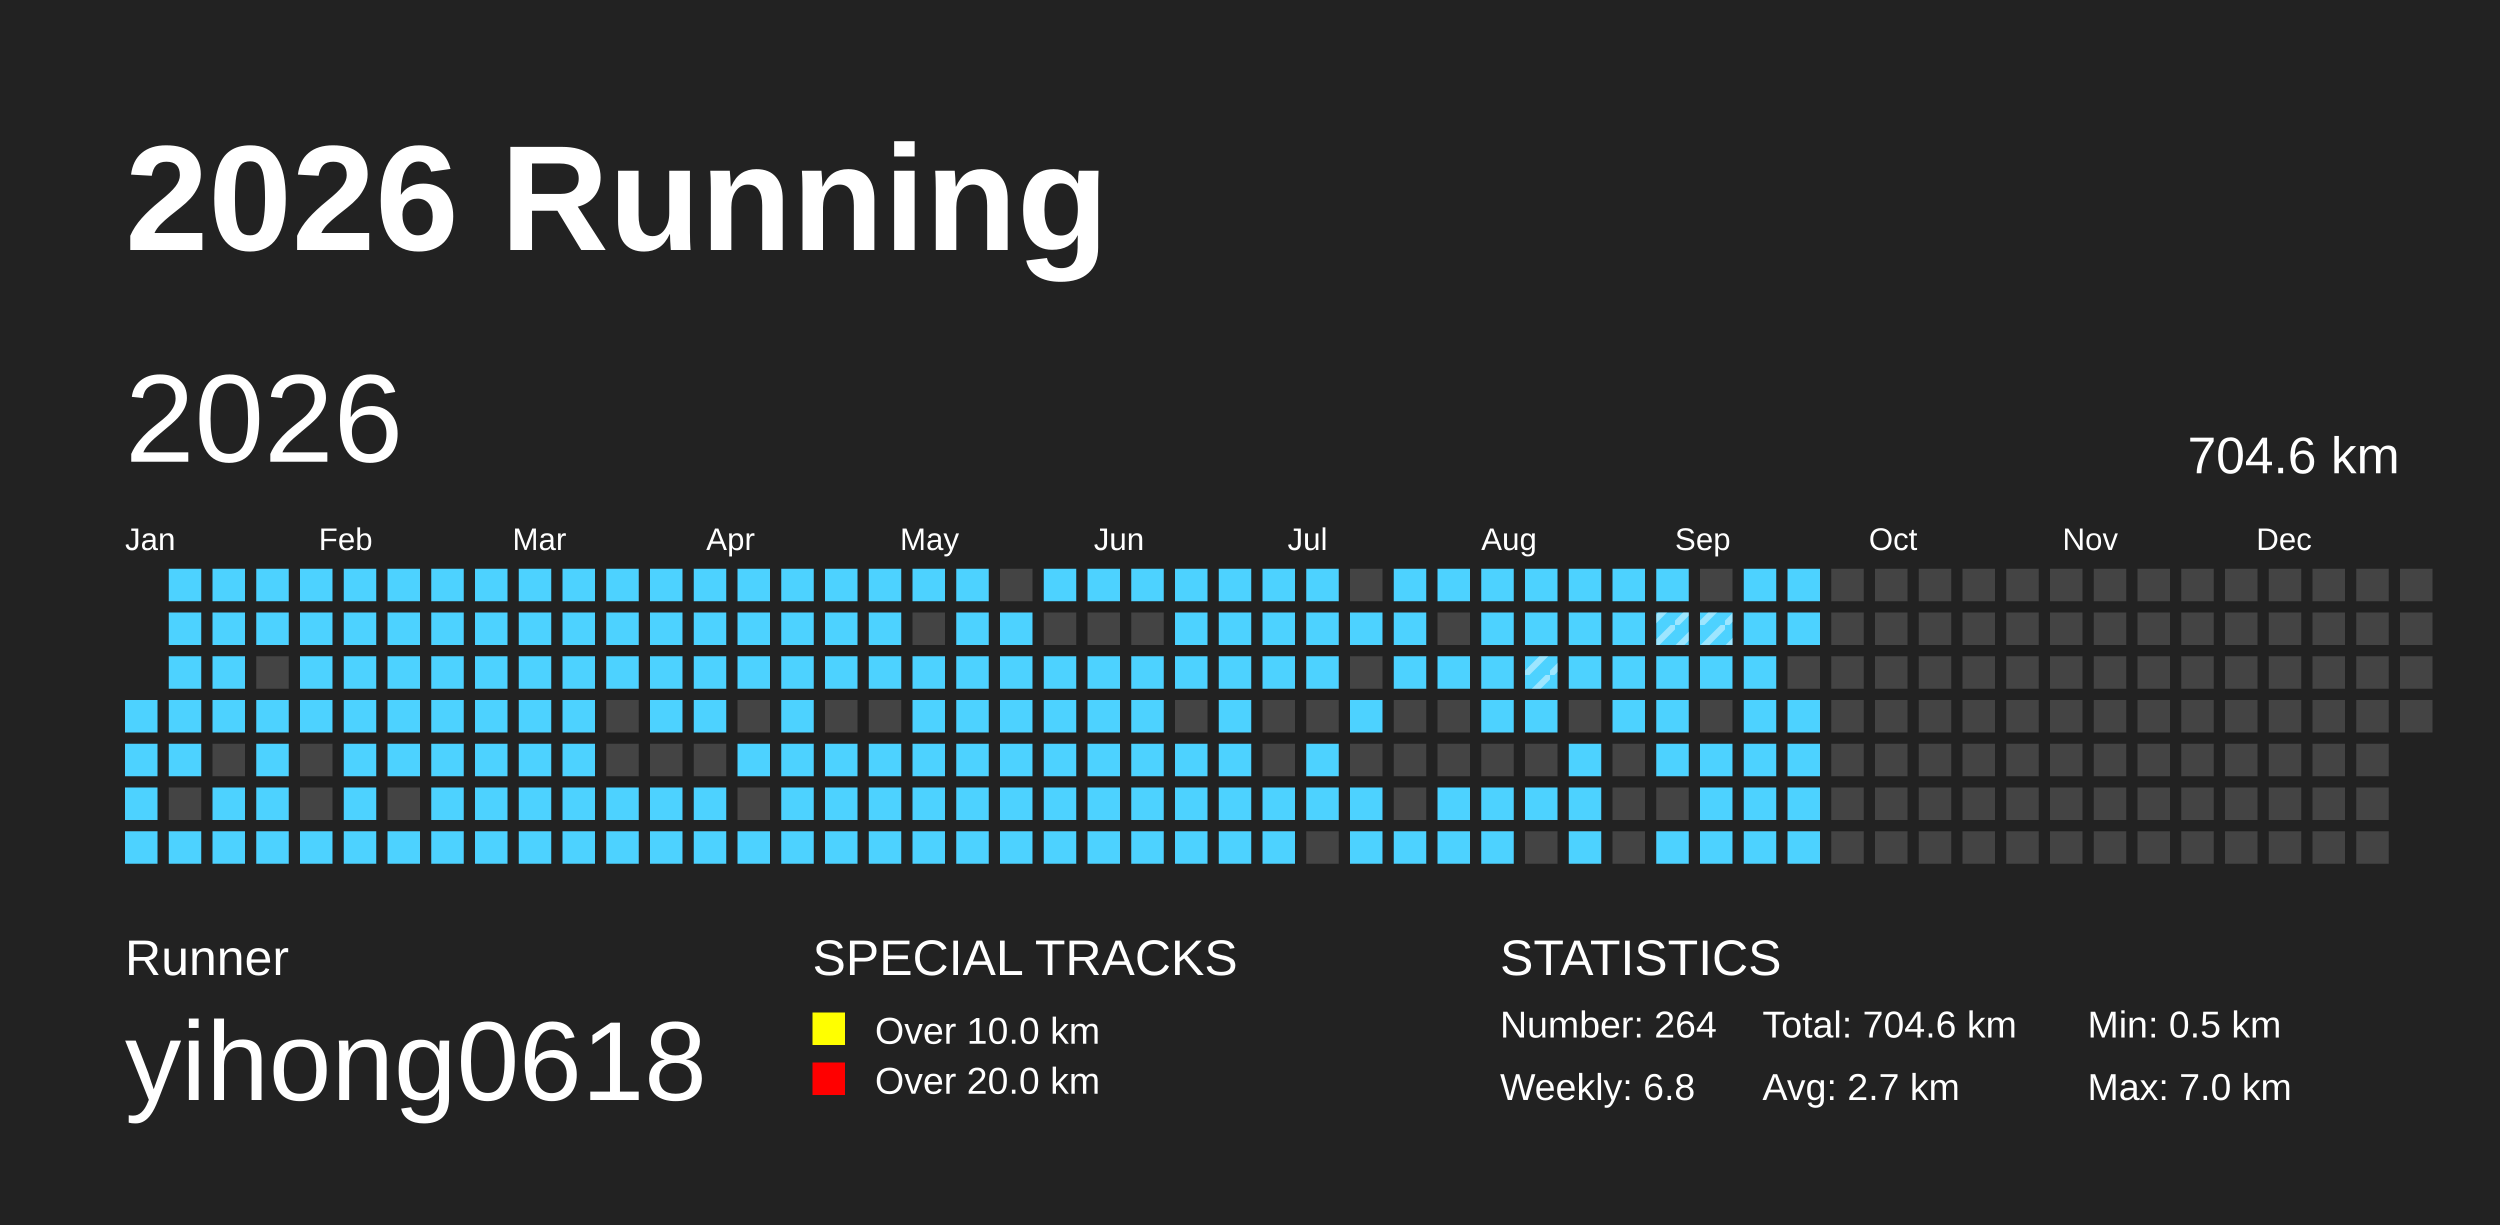
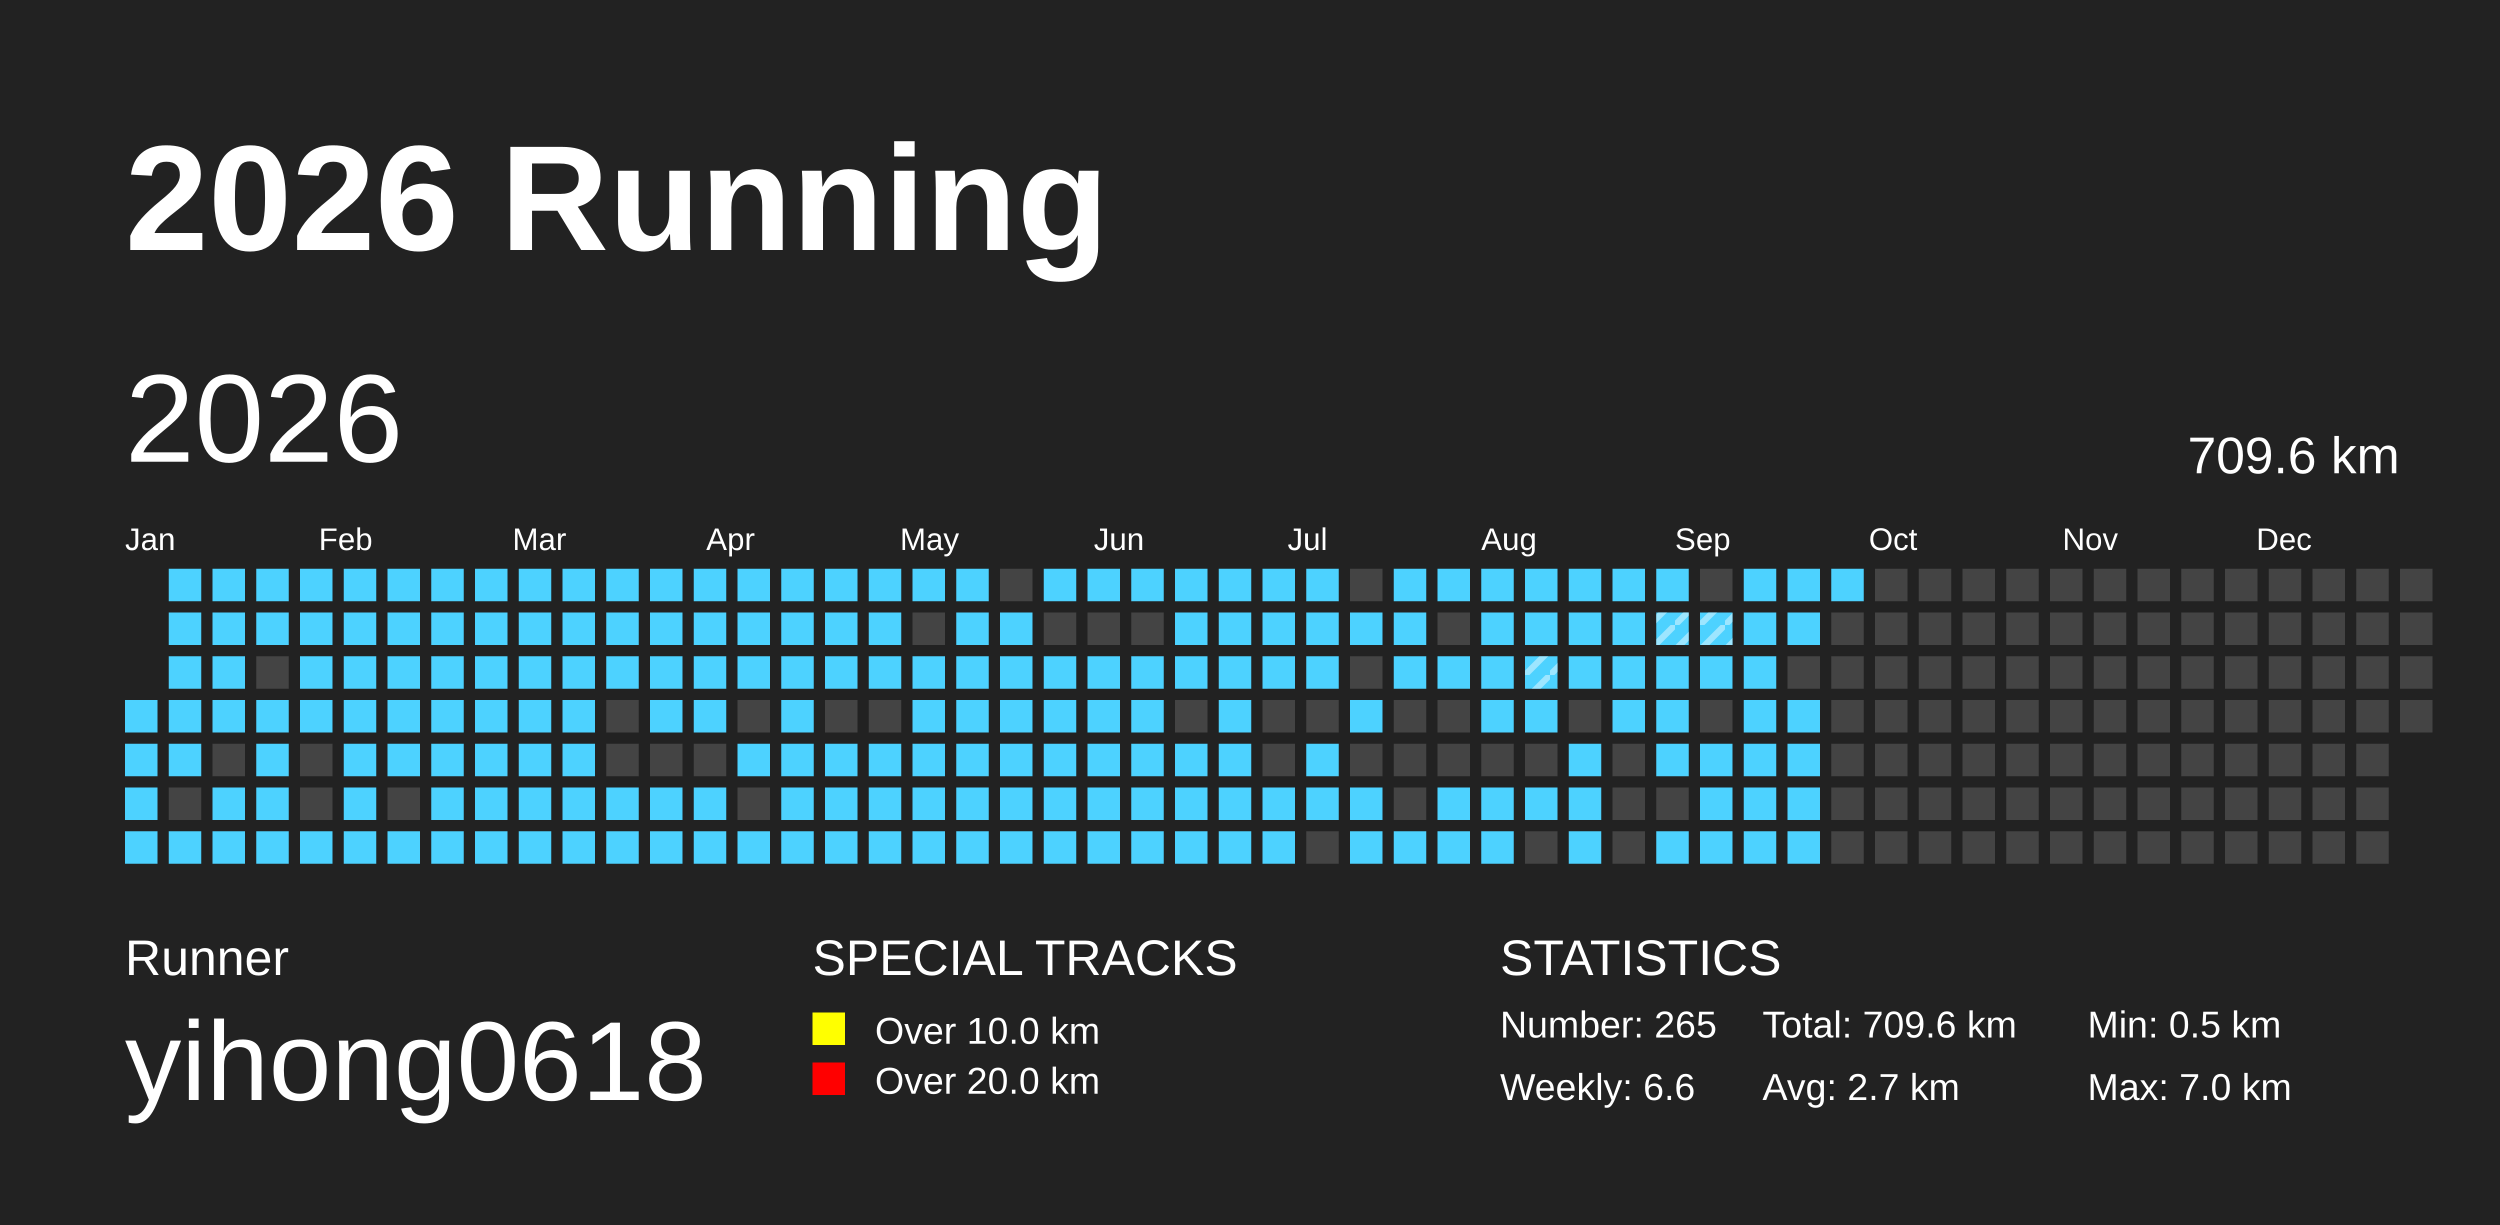
<svg xmlns="http://www.w3.org/2000/svg" baseProfile="full" height="98mm" version="1.1" viewBox="0,0,200,98" width="200mm">
  <defs>
    <pattern height="2" id="indoor-stripe" patternUnits="userSpaceOnUse" width="2">
      <line stroke="white" stroke-opacity="0.45" stroke-width="0.5" x1="0" x2="2" y1="2" y2="0" />
    </pattern>
  </defs>
  <rect fill="#222222" height="98" width="200" x="0" y="0" />
  <text fill="#FFFFFF" style="font-size:12px; font-family:Arial; font-weight:bold;" x="10" y="20">2026 Running</text>
  <text fill="#FFFFFF" style="font-size:4px; font-family:Arial" x="10" y="78">Runner</text>
  <text fill="#FFFFFF" style="font-size:9px; font-family:Arial" x="10" y="88">yihong0618</text>
  <text fill="#FFFFFF" style="font-size:4px; font-family:Arial" x="65" y="78">SPECIAL TRACKS</text>
  <rect fill="yellow" height="2.6" width="2.6" x="65" y="81" />
  <text fill="#FFFFFF" style="font-size:3px; font-family:Arial" x="70" y="83.5">Over 10.0 km</text>
  <rect fill="red" height="2.6" width="2.6" x="65" y="85" />
  <text fill="#FFFFFF" style="font-size:3px; font-family:Arial" x="70" y="87.5">Over 20.0 km</text>
  <text fill="#FFFFFF" style="font-size:4px; font-family:Arial" x="120" y="78">STATISTICS</text>
-   <text fill="#FFFFFF" style="font-size:3px; font-family:Arial" x="120" y="83">Number: 264</text>
-   <text fill="#FFFFFF" style="font-size:3px; font-family:Arial" x="120" y="88">Weekly: 6.8</text>
-   <text fill="#FFFFFF" style="font-size:3px; font-family:Arial" x="141" y="83">Total: 704.6 km</text>
+   <text fill="#FFFFFF" style="font-size:3px; font-family:Arial" x="120" y="83">Number: 265</text>
+   <text fill="#FFFFFF" style="font-size:3px; font-family:Arial" x="120" y="88">Weekly: 6.6</text>
+   <text fill="#FFFFFF" style="font-size:3px; font-family:Arial" x="141" y="83">Total: 709.6 km</text>
  <text fill="#FFFFFF" style="font-size:3px; font-family:Arial" x="141" y="88">Avg: 2.7 km</text>
  <text fill="#FFFFFF" style="font-size:3px; font-family:Arial" x="167" y="83">Min: 0.5 km</text>
  <text fill="#FFFFFF" style="font-size:3px; font-family:Arial" x="167" y="88">Max: 7.0 km</text>
  <text dominant-baseline="hanging" fill="#FFFFFF" style="font-size:10.0px; font-family:Arial;" x="10" y="30">2026</text>
-   <text dominant-baseline="hanging" fill="#FFFFFF" style="font-size:4.125px; font-family:Arial;" x="175" y="35">704.6 km</text>
+   <text dominant-baseline="hanging" fill="#FFFFFF" style="font-size:4.125px; font-family:Arial;" x="175" y="35">709.6 km</text>
  <text fill="#FFFFFF" style="font-size:2.5px; font-family:Arial" x="10.0" y="44">Jan</text>
  <text fill="#FFFFFF" style="font-size:2.5px; font-family:Arial" x="25.5" y="44">Feb</text>
  <text fill="#FFFFFF" style="font-size:2.5px; font-family:Arial" x="41.0" y="44">Mar</text>
  <text fill="#FFFFFF" style="font-size:2.5px; font-family:Arial" x="56.5" y="44">Apr</text>
  <text fill="#FFFFFF" style="font-size:2.5px; font-family:Arial" x="72.0" y="44">May</text>
  <text fill="#FFFFFF" style="font-size:2.5px; font-family:Arial" x="87.5" y="44">Jun</text>
  <text fill="#FFFFFF" style="font-size:2.5px; font-family:Arial" x="103.0" y="44">Jul</text>
  <text fill="#FFFFFF" style="font-size:2.5px; font-family:Arial" x="118.5" y="44">Aug</text>
  <text fill="#FFFFFF" style="font-size:2.5px; font-family:Arial" x="134.0" y="44">Sep</text>
  <text fill="#FFFFFF" style="font-size:2.5px; font-family:Arial" x="149.5" y="44">Oct</text>
  <text fill="#FFFFFF" style="font-size:2.5px; font-family:Arial" x="165.0" y="44">Nov</text>
  <text fill="#FFFFFF" style="font-size:2.5px; font-family:Arial" x="180.5" y="44">Dec</text>
  <rect fill="#4DD2FF" height="2.6" width="2.6" x="10.0" y="56.0" />
  <rect fill="#4DD2FF" height="2.6" width="2.6" x="10.0" y="59.5" />
  <rect fill="#4DD2FF" height="2.6" width="2.6" x="10.0" y="63.0" />
  <rect fill="#4DD2FF" height="2.6" width="2.6" x="10.0" y="66.5" />
  <rect fill="#4DD2FF" height="2.6" width="2.6" x="13.5" y="45.5" />
  <rect fill="#4DD2FF" height="2.6" width="2.6" x="13.5" y="49.0" />
  <rect fill="#4DD2FF" height="2.6" width="2.6" x="13.5" y="52.5" />
  <rect fill="#4DD2FF" height="2.6" width="2.6" x="13.5" y="56.0" />
  <rect fill="#4DD2FF" height="2.6" width="2.6" x="13.5" y="59.5" />
  <rect fill="#444444" height="2.6" width="2.6" x="13.5" y="63.0" />
  <rect fill="#4DD2FF" height="2.6" width="2.6" x="13.5" y="66.5" />
  <rect fill="#4DD2FF" height="2.6" width="2.6" x="17.0" y="45.5" />
  <rect fill="#4DD2FF" height="2.6" width="2.6" x="17.0" y="49.0" />
  <rect fill="#4DD2FF" height="2.6" width="2.6" x="17.0" y="52.5" />
  <rect fill="#4DD2FF" height="2.6" width="2.6" x="17.0" y="56.0" />
  <rect fill="#444444" height="2.6" width="2.6" x="17.0" y="59.5" />
  <rect fill="#4DD2FF" height="2.6" width="2.6" x="17.0" y="63.0" />
  <rect fill="#4DD2FF" height="2.6" width="2.6" x="17.0" y="66.5" />
  <rect fill="#4DD2FF" height="2.6" width="2.6" x="20.5" y="45.5" />
  <rect fill="#4DD2FF" height="2.6" width="2.6" x="20.5" y="49.0" />
  <rect fill="#444444" height="2.6" width="2.6" x="20.5" y="52.5" />
  <rect fill="#4DD2FF" height="2.6" width="2.6" x="20.5" y="56.0" />
  <rect fill="#4DD2FF" height="2.6" width="2.6" x="20.5" y="59.5" />
  <rect fill="#4DD2FF" height="2.6" width="2.6" x="20.5" y="63.0" />
  <rect fill="#4DD2FF" height="2.6" width="2.6" x="20.5" y="66.5" />
  <rect fill="#4DD2FF" height="2.6" width="2.6" x="24.0" y="45.5" />
  <rect fill="#4DD2FF" height="2.6" width="2.6" x="24.0" y="49.0" />
  <rect fill="#4DD2FF" height="2.6" width="2.6" x="24.0" y="52.5" />
  <rect fill="#4DD2FF" height="2.6" width="2.6" x="24.0" y="56.0" />
  <rect fill="#444444" height="2.6" width="2.6" x="24.0" y="59.5" />
  <rect fill="#444444" height="2.6" width="2.6" x="24.0" y="63.0" />
  <rect fill="#4DD2FF" height="2.6" width="2.6" x="24.0" y="66.5" />
  <rect fill="#4DD2FF" height="2.6" width="2.6" x="27.5" y="45.5" />
  <rect fill="#4DD2FF" height="2.6" width="2.6" x="27.5" y="49.0" />
  <rect fill="#4DD2FF" height="2.6" width="2.6" x="27.5" y="52.5" />
  <rect fill="#4DD2FF" height="2.6" width="2.6" x="27.5" y="56.0" />
  <rect fill="#4DD2FF" height="2.6" width="2.6" x="27.5" y="59.5" />
  <rect fill="#4DD2FF" height="2.6" width="2.6" x="27.5" y="63.0" />
  <rect fill="#4DD2FF" height="2.6" width="2.6" x="27.5" y="66.5" />
  <rect fill="#4DD2FF" height="2.6" width="2.6" x="31.0" y="45.5" />
  <rect fill="#4DD2FF" height="2.6" width="2.6" x="31.0" y="49.0" />
  <rect fill="#4DD2FF" height="2.6" width="2.6" x="31.0" y="52.5" />
  <rect fill="#4DD2FF" height="2.6" width="2.6" x="31.0" y="56.0" />
  <rect fill="#4DD2FF" height="2.6" width="2.6" x="31.0" y="59.5" />
  <rect fill="#444444" height="2.6" width="2.6" x="31.0" y="63.0" />
  <rect fill="#4DD2FF" height="2.6" width="2.6" x="31.0" y="66.5" />
  <rect fill="#4DD2FF" height="2.6" width="2.6" x="34.5" y="45.5" />
  <rect fill="#4DD2FF" height="2.6" width="2.6" x="34.5" y="49.0" />
  <rect fill="#4DD2FF" height="2.6" width="2.6" x="34.5" y="52.5" />
  <rect fill="#4DD2FF" height="2.6" width="2.6" x="34.5" y="56.0" />
  <rect fill="#4DD2FF" height="2.6" width="2.6" x="34.5" y="59.5" />
  <rect fill="#4DD2FF" height="2.6" width="2.6" x="34.5" y="63.0" />
  <rect fill="#4DD2FF" height="2.6" width="2.6" x="34.5" y="66.5" />
  <rect fill="#4DD2FF" height="2.6" width="2.6" x="38.0" y="45.5" />
  <rect fill="#4DD2FF" height="2.6" width="2.6" x="38.0" y="49.0" />
  <rect fill="#4DD2FF" height="2.6" width="2.6" x="38.0" y="52.5" />
  <rect fill="#4DD2FF" height="2.6" width="2.6" x="38.0" y="56.0" />
  <rect fill="#4DD2FF" height="2.6" width="2.6" x="38.0" y="59.5" />
  <rect fill="#4DD2FF" height="2.6" width="2.6" x="38.0" y="63.0" />
  <rect fill="#4DD2FF" height="2.6" width="2.6" x="38.0" y="66.5" />
  <rect fill="#4DD2FF" height="2.6" width="2.6" x="41.5" y="45.5" />
  <rect fill="#4DD2FF" height="2.6" width="2.6" x="41.5" y="49.0" />
  <rect fill="#4DD2FF" height="2.6" width="2.6" x="41.5" y="52.5" />
  <rect fill="#4DD2FF" height="2.6" width="2.6" x="41.5" y="56.0" />
  <rect fill="#4DD2FF" height="2.6" width="2.6" x="41.5" y="59.5" />
  <rect fill="#4DD2FF" height="2.6" width="2.6" x="41.5" y="63.0" />
  <rect fill="#4DD2FF" height="2.6" width="2.6" x="41.5" y="66.5" />
  <rect fill="#4DD2FF" height="2.6" width="2.6" x="45.0" y="45.5" />
  <rect fill="#4DD2FF" height="2.6" width="2.6" x="45.0" y="49.0" />
  <rect fill="#4DD2FF" height="2.6" width="2.6" x="45.0" y="52.5" />
  <rect fill="#4DD2FF" height="2.6" width="2.6" x="45.0" y="56.0" />
  <rect fill="#4DD2FF" height="2.6" width="2.6" x="45.0" y="59.5" />
  <rect fill="#4DD2FF" height="2.6" width="2.6" x="45.0" y="63.0" />
  <rect fill="#4DD2FF" height="2.6" width="2.6" x="45.0" y="66.5" />
  <rect fill="#4DD2FF" height="2.6" width="2.6" x="48.5" y="45.5" />
  <rect fill="#4DD2FF" height="2.6" width="2.6" x="48.5" y="49.0" />
  <rect fill="#4DD2FF" height="2.6" width="2.6" x="48.5" y="52.5" />
  <rect fill="#444444" height="2.6" width="2.6" x="48.5" y="56.0" />
  <rect fill="#444444" height="2.6" width="2.6" x="48.5" y="59.5" />
  <rect fill="#4DD2FF" height="2.6" width="2.6" x="48.5" y="63.0" />
  <rect fill="#4DD2FF" height="2.6" width="2.6" x="48.5" y="66.5" />
  <rect fill="#4DD2FF" height="2.6" width="2.6" x="52.0" y="45.5" />
  <rect fill="#4DD2FF" height="2.6" width="2.6" x="52.0" y="49.0" />
  <rect fill="#4DD2FF" height="2.6" width="2.6" x="52.0" y="52.5" />
  <rect fill="#4DD2FF" height="2.6" width="2.6" x="52.0" y="56.0" />
  <rect fill="#444444" height="2.6" width="2.6" x="52.0" y="59.5" />
  <rect fill="#4DD2FF" height="2.6" width="2.6" x="52.0" y="63.0" />
  <rect fill="#4DD2FF" height="2.6" width="2.6" x="52.0" y="66.5" />
  <rect fill="#4DD2FF" height="2.6" width="2.6" x="55.5" y="45.5" />
  <rect fill="#4DD2FF" height="2.6" width="2.6" x="55.5" y="49.0" />
  <rect fill="#4DD2FF" height="2.6" width="2.6" x="55.5" y="52.5" />
  <rect fill="#4DD2FF" height="2.6" width="2.6" x="55.5" y="56.0" />
  <rect fill="#444444" height="2.6" width="2.6" x="55.5" y="59.5" />
  <rect fill="#4DD2FF" height="2.6" width="2.6" x="55.5" y="63.0" />
  <rect fill="#4DD2FF" height="2.6" width="2.6" x="55.5" y="66.5" />
  <rect fill="#4DD2FF" height="2.6" width="2.6" x="59.0" y="45.5" />
  <rect fill="#4DD2FF" height="2.6" width="2.6" x="59.0" y="49.0" />
  <rect fill="#4DD2FF" height="2.6" width="2.6" x="59.0" y="52.5" />
  <rect fill="#444444" height="2.6" width="2.6" x="59.0" y="56.0" />
  <rect fill="#4DD2FF" height="2.6" width="2.6" x="59.0" y="59.5" />
  <rect fill="#444444" height="2.6" width="2.6" x="59.0" y="63.0" />
  <rect fill="#4DD2FF" height="2.6" width="2.6" x="59.0" y="66.5" />
  <rect fill="#4DD2FF" height="2.6" width="2.6" x="62.5" y="45.5" />
  <rect fill="#4DD2FF" height="2.6" width="2.6" x="62.5" y="49.0" />
  <rect fill="#4DD2FF" height="2.6" width="2.6" x="62.5" y="52.5" />
  <rect fill="#4DD2FF" height="2.6" width="2.6" x="62.5" y="56.0" />
  <rect fill="#4DD2FF" height="2.6" width="2.6" x="62.5" y="59.5" />
  <rect fill="#4DD2FF" height="2.6" width="2.6" x="62.5" y="63.0" />
  <rect fill="#4DD2FF" height="2.6" width="2.6" x="62.5" y="66.5" />
  <rect fill="#4DD2FF" height="2.6" width="2.6" x="66.0" y="45.5" />
  <rect fill="#4DD2FF" height="2.6" width="2.6" x="66.0" y="49.0" />
  <rect fill="#4DD2FF" height="2.6" width="2.6" x="66.0" y="52.5" />
  <rect fill="#444444" height="2.6" width="2.6" x="66.0" y="56.0" />
  <rect fill="#4DD2FF" height="2.6" width="2.6" x="66.0" y="59.5" />
  <rect fill="#4DD2FF" height="2.6" width="2.6" x="66.0" y="63.0" />
  <rect fill="#4DD2FF" height="2.6" width="2.6" x="66.0" y="66.5" />
  <rect fill="#4DD2FF" height="2.6" width="2.6" x="69.5" y="45.5" />
  <rect fill="#4DD2FF" height="2.6" width="2.6" x="69.5" y="49.0" />
  <rect fill="#4DD2FF" height="2.6" width="2.6" x="69.5" y="52.5" />
  <rect fill="#444444" height="2.6" width="2.6" x="69.5" y="56.0" />
  <rect fill="#4DD2FF" height="2.6" width="2.6" x="69.5" y="59.5" />
  <rect fill="#4DD2FF" height="2.6" width="2.6" x="69.5" y="63.0" />
  <rect fill="#4DD2FF" height="2.6" width="2.6" x="69.5" y="66.5" />
  <rect fill="#4DD2FF" height="2.6" width="2.6" x="73.0" y="45.5" />
  <rect fill="#444444" height="2.6" width="2.6" x="73.0" y="49.0" />
  <rect fill="#4DD2FF" height="2.6" width="2.6" x="73.0" y="52.5" />
  <rect fill="#4DD2FF" height="2.6" width="2.6" x="73.0" y="56.0" />
  <rect fill="#4DD2FF" height="2.6" width="2.6" x="73.0" y="59.5" />
  <rect fill="#4DD2FF" height="2.6" width="2.6" x="73.0" y="63.0" />
  <rect fill="#4DD2FF" height="2.6" width="2.6" x="73.0" y="66.5" />
  <rect fill="#4DD2FF" height="2.6" width="2.6" x="76.5" y="45.5" />
  <rect fill="#4DD2FF" height="2.6" width="2.6" x="76.5" y="49.0" />
  <rect fill="#4DD2FF" height="2.6" width="2.6" x="76.5" y="52.5" />
  <rect fill="#4DD2FF" height="2.6" width="2.6" x="76.5" y="56.0" />
  <rect fill="#4DD2FF" height="2.6" width="2.6" x="76.5" y="59.5" />
  <rect fill="#4DD2FF" height="2.6" width="2.6" x="76.5" y="63.0" />
  <rect fill="#4DD2FF" height="2.6" width="2.6" x="76.5" y="66.5" />
  <rect fill="#444444" height="2.6" width="2.6" x="80.0" y="45.5" />
  <rect fill="#4DD2FF" height="2.6" width="2.6" x="80.0" y="49.0" />
  <rect fill="#4DD2FF" height="2.6" width="2.6" x="80.0" y="52.5" />
  <rect fill="#4DD2FF" height="2.6" width="2.6" x="80.0" y="56.0" />
  <rect fill="#4DD2FF" height="2.6" width="2.6" x="80.0" y="59.5" />
  <rect fill="#4DD2FF" height="2.6" width="2.6" x="80.0" y="63.0" />
  <rect fill="#4DD2FF" height="2.6" width="2.6" x="80.0" y="66.5" />
  <rect fill="#4DD2FF" height="2.6" width="2.6" x="83.5" y="45.5" />
  <rect fill="#444444" height="2.6" width="2.6" x="83.5" y="49.0" />
  <rect fill="#4DD2FF" height="2.6" width="2.6" x="83.5" y="52.5" />
  <rect fill="#4DD2FF" height="2.6" width="2.6" x="83.5" y="56.0" />
  <rect fill="#4DD2FF" height="2.6" width="2.6" x="83.5" y="59.5" />
  <rect fill="#4DD2FF" height="2.6" width="2.6" x="83.5" y="63.0" />
  <rect fill="#4DD2FF" height="2.6" width="2.6" x="83.5" y="66.5" />
  <rect fill="#4DD2FF" height="2.6" width="2.6" x="87.0" y="45.5" />
  <rect fill="#444444" height="2.6" width="2.6" x="87.0" y="49.0" />
  <rect fill="#4DD2FF" height="2.6" width="2.6" x="87.0" y="52.5" />
  <rect fill="#4DD2FF" height="2.6" width="2.6" x="87.0" y="56.0" />
  <rect fill="#4DD2FF" height="2.6" width="2.6" x="87.0" y="59.5" />
  <rect fill="#4DD2FF" height="2.6" width="2.6" x="87.0" y="63.0" />
  <rect fill="#4DD2FF" height="2.6" width="2.6" x="87.0" y="66.5" />
  <rect fill="#4DD2FF" height="2.6" width="2.6" x="90.5" y="45.5" />
  <rect fill="#444444" height="2.6" width="2.6" x="90.5" y="49.0" />
  <rect fill="#4DD2FF" height="2.6" width="2.6" x="90.5" y="52.5" />
  <rect fill="#4DD2FF" height="2.6" width="2.6" x="90.5" y="56.0" />
  <rect fill="#4DD2FF" height="2.6" width="2.6" x="90.5" y="59.5" />
  <rect fill="#4DD2FF" height="2.6" width="2.6" x="90.5" y="63.0" />
  <rect fill="#4DD2FF" height="2.6" width="2.6" x="90.5" y="66.5" />
  <rect fill="#4DD2FF" height="2.6" width="2.6" x="94.0" y="45.5" />
  <rect fill="#4DD2FF" height="2.6" width="2.6" x="94.0" y="49.0" />
  <rect fill="#4DD2FF" height="2.6" width="2.6" x="94.0" y="52.5" />
  <rect fill="#444444" height="2.6" width="2.6" x="94.0" y="56.0" />
  <rect fill="#4DD2FF" height="2.6" width="2.6" x="94.0" y="59.5" />
  <rect fill="#4DD2FF" height="2.6" width="2.6" x="94.0" y="63.0" />
  <rect fill="#4DD2FF" height="2.6" width="2.6" x="94.0" y="66.5" />
  <rect fill="#4DD2FF" height="2.6" width="2.6" x="97.5" y="45.5" />
  <rect fill="#4DD2FF" height="2.6" width="2.6" x="97.5" y="49.0" />
  <rect fill="#4DD2FF" height="2.6" width="2.6" x="97.5" y="52.5" />
  <rect fill="#4DD2FF" height="2.6" width="2.6" x="97.5" y="56.0" />
  <rect fill="#4DD2FF" height="2.6" width="2.6" x="97.5" y="59.5" />
  <rect fill="#4DD2FF" height="2.6" width="2.6" x="97.5" y="63.0" />
  <rect fill="#4DD2FF" height="2.6" width="2.6" x="97.5" y="66.5" />
  <rect fill="#4DD2FF" height="2.6" width="2.6" x="101.0" y="45.5" />
  <rect fill="#4DD2FF" height="2.6" width="2.6" x="101.0" y="49.0" />
  <rect fill="#4DD2FF" height="2.6" width="2.6" x="101.0" y="52.5" />
  <rect fill="#444444" height="2.6" width="2.6" x="101.0" y="56.0" />
  <rect fill="#444444" height="2.6" width="2.6" x="101.0" y="59.5" />
  <rect fill="#4DD2FF" height="2.6" width="2.6" x="101.0" y="63.0" />
  <rect fill="#4DD2FF" height="2.6" width="2.6" x="101.0" y="66.5" />
  <rect fill="#4DD2FF" height="2.6" width="2.6" x="104.5" y="45.5" />
  <rect fill="#4DD2FF" height="2.6" width="2.6" x="104.5" y="49.0" />
  <rect fill="#4DD2FF" height="2.6" width="2.6" x="104.5" y="52.5" />
  <rect fill="#444444" height="2.6" width="2.6" x="104.5" y="56.0" />
  <rect fill="#4DD2FF" height="2.6" width="2.6" x="104.5" y="59.5" />
  <rect fill="#4DD2FF" height="2.6" width="2.6" x="104.5" y="63.0" />
  <rect fill="#444444" height="2.6" width="2.6" x="104.5" y="66.5" />
  <rect fill="#444444" height="2.6" width="2.6" x="108.0" y="45.5" />
  <rect fill="#4DD2FF" height="2.6" width="2.6" x="108.0" y="49.0" />
  <rect fill="#444444" height="2.6" width="2.6" x="108.0" y="52.5" />
  <rect fill="#4DD2FF" height="2.6" width="2.6" x="108.0" y="56.0" />
  <rect fill="#444444" height="2.6" width="2.6" x="108.0" y="59.5" />
  <rect fill="#4DD2FF" height="2.6" width="2.6" x="108.0" y="63.0" />
  <rect fill="#4DD2FF" height="2.6" width="2.6" x="108.0" y="66.5" />
  <rect fill="#4DD2FF" height="2.6" width="2.6" x="111.5" y="45.5" />
  <rect fill="#4DD2FF" height="2.6" width="2.6" x="111.5" y="49.0" />
  <rect fill="#4DD2FF" height="2.6" width="2.6" x="111.5" y="52.5" />
  <rect fill="#444444" height="2.6" width="2.6" x="111.5" y="56.0" />
  <rect fill="#444444" height="2.6" width="2.6" x="111.5" y="59.5" />
  <rect fill="#444444" height="2.6" width="2.6" x="111.5" y="63.0" />
  <rect fill="#4DD2FF" height="2.6" width="2.6" x="111.5" y="66.5" />
  <rect fill="#4DD2FF" height="2.6" width="2.6" x="115.0" y="45.5" />
  <rect fill="#444444" height="2.6" width="2.6" x="115.0" y="49.0" />
  <rect fill="#4DD2FF" height="2.6" width="2.6" x="115.0" y="52.5" />
  <rect fill="#444444" height="2.6" width="2.6" x="115.0" y="56.0" />
  <rect fill="#444444" height="2.6" width="2.6" x="115.0" y="59.5" />
  <rect fill="#4DD2FF" height="2.6" width="2.6" x="115.0" y="63.0" />
  <rect fill="#4DD2FF" height="2.6" width="2.6" x="115.0" y="66.5" />
  <rect fill="#4DD2FF" height="2.6" width="2.6" x="118.5" y="45.5" />
  <rect fill="#4DD2FF" height="2.6" width="2.6" x="118.5" y="49.0" />
  <rect fill="#4DD2FF" height="2.6" width="2.6" x="118.5" y="52.5" />
  <rect fill="#4DD2FF" height="2.6" width="2.6" x="118.5" y="56.0" />
  <rect fill="#444444" height="2.6" width="2.6" x="118.5" y="59.5" />
  <rect fill="#4DD2FF" height="2.6" width="2.6" x="118.5" y="63.0" />
  <rect fill="#4DD2FF" height="2.6" width="2.6" x="118.5" y="66.5" />
  <rect fill="#4DD2FF" height="2.6" width="2.6" x="122.0" y="45.5" />
  <rect fill="#4DD2FF" height="2.6" width="2.6" x="122.0" y="49.0" />
  <rect fill="#4DD2FF" height="2.6" width="2.6" x="122.0" y="52.5" />
  <rect fill="url(#indoor-stripe)" height="2.6" style="pointer-events: none;" width="2.6" x="122.0" y="52.5" />
  <rect fill="#4DD2FF" height="2.6" width="2.6" x="122.0" y="56.0" />
  <rect fill="#444444" height="2.6" width="2.6" x="122.0" y="59.5" />
  <rect fill="#4DD2FF" height="2.6" width="2.6" x="122.0" y="63.0" />
  <rect fill="#444444" height="2.6" width="2.6" x="122.0" y="66.5" />
  <rect fill="#4DD2FF" height="2.6" width="2.6" x="125.5" y="45.5" />
  <rect fill="#4DD2FF" height="2.6" width="2.6" x="125.5" y="49.0" />
  <rect fill="#4DD2FF" height="2.6" width="2.6" x="125.5" y="52.5" />
  <rect fill="#444444" height="2.6" width="2.6" x="125.5" y="56.0" />
  <rect fill="#4DD2FF" height="2.6" width="2.6" x="125.5" y="59.5" />
  <rect fill="#4DD2FF" height="2.6" width="2.6" x="125.5" y="63.0" />
  <rect fill="#4DD2FF" height="2.6" width="2.6" x="125.5" y="66.5" />
  <rect fill="#4DD2FF" height="2.6" width="2.6" x="129.0" y="45.5" />
  <rect fill="#4DD2FF" height="2.6" width="2.6" x="129.0" y="49.0" />
  <rect fill="#4DD2FF" height="2.6" width="2.6" x="129.0" y="52.5" />
  <rect fill="#4DD2FF" height="2.6" width="2.6" x="129.0" y="56.0" />
  <rect fill="#444444" height="2.6" width="2.6" x="129.0" y="59.5" />
  <rect fill="#444444" height="2.6" width="2.6" x="129.0" y="63.0" />
  <rect fill="#444444" height="2.6" width="2.6" x="129.0" y="66.5" />
  <rect fill="#4DD2FF" height="2.6" width="2.6" x="132.5" y="45.5" />
  <rect fill="#4DD2FF" height="2.6" width="2.6" x="132.5" y="49.0" />
  <rect fill="url(#indoor-stripe)" height="2.6" style="pointer-events: none;" width="2.6" x="132.5" y="49.0" />
  <rect fill="#4DD2FF" height="2.6" width="2.6" x="132.5" y="52.5" />
  <rect fill="#4DD2FF" height="2.6" width="2.6" x="132.5" y="56.0" />
  <rect fill="#4DD2FF" height="2.6" width="2.6" x="132.5" y="59.5" />
  <rect fill="#444444" height="2.6" width="2.6" x="132.5" y="63.0" />
  <rect fill="#4DD2FF" height="2.6" width="2.6" x="132.5" y="66.5" />
  <rect fill="#444444" height="2.6" width="2.6" x="136.0" y="45.5" />
  <rect fill="#4DD2FF" height="2.6" width="2.6" x="136.0" y="49.0" />
  <rect fill="url(#indoor-stripe)" height="2.6" style="pointer-events: none;" width="2.6" x="136.0" y="49.0" />
  <rect fill="#4DD2FF" height="2.6" width="2.6" x="136.0" y="52.5" />
  <rect fill="#444444" height="2.6" width="2.6" x="136.0" y="56.0" />
  <rect fill="#4DD2FF" height="2.6" width="2.6" x="136.0" y="59.5" />
  <rect fill="#4DD2FF" height="2.6" width="2.6" x="136.0" y="63.0" />
  <rect fill="#4DD2FF" height="2.6" width="2.6" x="136.0" y="66.5" />
  <rect fill="#4DD2FF" height="2.6" width="2.6" x="139.5" y="45.5" />
  <rect fill="#4DD2FF" height="2.6" width="2.6" x="139.5" y="49.0" />
  <rect fill="#4DD2FF" height="2.6" width="2.6" x="139.5" y="52.5" />
  <rect fill="#4DD2FF" height="2.6" width="2.6" x="139.5" y="56.0" />
  <rect fill="#4DD2FF" height="2.6" width="2.6" x="139.5" y="59.5" />
  <rect fill="#4DD2FF" height="2.6" width="2.6" x="139.5" y="63.0" />
  <rect fill="#4DD2FF" height="2.6" width="2.6" x="139.5" y="66.5" />
  <rect fill="#4DD2FF" height="2.6" width="2.6" x="143.0" y="45.5" />
  <rect fill="#4DD2FF" height="2.6" width="2.6" x="143.0" y="49.0" />
  <rect fill="#444444" height="2.6" width="2.6" x="143.0" y="52.5" />
  <rect fill="#4DD2FF" height="2.6" width="2.6" x="143.0" y="56.0" />
  <rect fill="#4DD2FF" height="2.6" width="2.6" x="143.0" y="59.5" />
  <rect fill="#4DD2FF" height="2.6" width="2.6" x="143.0" y="63.0" />
  <rect fill="#4DD2FF" height="2.6" width="2.6" x="143.0" y="66.5" />
-   <rect fill="#444444" height="2.6" width="2.6" x="146.5" y="45.5" />
+   <rect fill="#4DD2FF" height="2.6" width="2.6" x="146.5" y="45.5" />
  <rect fill="#444444" height="2.6" width="2.6" x="146.5" y="49.0" />
  <rect fill="#444444" height="2.6" width="2.6" x="146.5" y="52.5" />
  <rect fill="#444444" height="2.6" width="2.6" x="146.5" y="56.0" />
  <rect fill="#444444" height="2.6" width="2.6" x="146.5" y="59.5" />
  <rect fill="#444444" height="2.6" width="2.6" x="146.5" y="63.0" />
  <rect fill="#444444" height="2.6" width="2.6" x="146.5" y="66.5" />
  <rect fill="#444444" height="2.6" width="2.6" x="150.0" y="45.5" />
  <rect fill="#444444" height="2.6" width="2.6" x="150.0" y="49.0" />
  <rect fill="#444444" height="2.6" width="2.6" x="150.0" y="52.5" />
  <rect fill="#444444" height="2.6" width="2.6" x="150.0" y="56.0" />
  <rect fill="#444444" height="2.6" width="2.6" x="150.0" y="59.5" />
  <rect fill="#444444" height="2.6" width="2.6" x="150.0" y="63.0" />
  <rect fill="#444444" height="2.6" width="2.6" x="150.0" y="66.5" />
  <rect fill="#444444" height="2.6" width="2.6" x="153.5" y="45.5" />
  <rect fill="#444444" height="2.6" width="2.6" x="153.5" y="49.0" />
  <rect fill="#444444" height="2.6" width="2.6" x="153.5" y="52.5" />
  <rect fill="#444444" height="2.6" width="2.6" x="153.5" y="56.0" />
  <rect fill="#444444" height="2.6" width="2.6" x="153.5" y="59.5" />
  <rect fill="#444444" height="2.6" width="2.6" x="153.5" y="63.0" />
  <rect fill="#444444" height="2.6" width="2.6" x="153.5" y="66.5" />
  <rect fill="#444444" height="2.6" width="2.6" x="157.0" y="45.5" />
  <rect fill="#444444" height="2.6" width="2.6" x="157.0" y="49.0" />
  <rect fill="#444444" height="2.6" width="2.6" x="157.0" y="52.5" />
  <rect fill="#444444" height="2.6" width="2.6" x="157.0" y="56.0" />
  <rect fill="#444444" height="2.6" width="2.6" x="157.0" y="59.5" />
  <rect fill="#444444" height="2.6" width="2.6" x="157.0" y="63.0" />
  <rect fill="#444444" height="2.6" width="2.6" x="157.0" y="66.5" />
  <rect fill="#444444" height="2.6" width="2.6" x="160.5" y="45.5" />
  <rect fill="#444444" height="2.6" width="2.6" x="160.5" y="49.0" />
  <rect fill="#444444" height="2.6" width="2.6" x="160.5" y="52.5" />
  <rect fill="#444444" height="2.6" width="2.6" x="160.5" y="56.0" />
  <rect fill="#444444" height="2.6" width="2.6" x="160.5" y="59.5" />
  <rect fill="#444444" height="2.6" width="2.6" x="160.5" y="63.0" />
  <rect fill="#444444" height="2.6" width="2.6" x="160.5" y="66.5" />
  <rect fill="#444444" height="2.6" width="2.6" x="164.0" y="45.5" />
  <rect fill="#444444" height="2.6" width="2.6" x="164.0" y="49.0" />
  <rect fill="#444444" height="2.6" width="2.6" x="164.0" y="52.5" />
  <rect fill="#444444" height="2.6" width="2.6" x="164.0" y="56.0" />
  <rect fill="#444444" height="2.6" width="2.6" x="164.0" y="59.5" />
  <rect fill="#444444" height="2.6" width="2.6" x="164.0" y="63.0" />
  <rect fill="#444444" height="2.6" width="2.6" x="164.0" y="66.5" />
  <rect fill="#444444" height="2.6" width="2.6" x="167.5" y="45.5" />
  <rect fill="#444444" height="2.6" width="2.6" x="167.5" y="49.0" />
  <rect fill="#444444" height="2.6" width="2.6" x="167.5" y="52.5" />
  <rect fill="#444444" height="2.6" width="2.6" x="167.5" y="56.0" />
  <rect fill="#444444" height="2.6" width="2.6" x="167.5" y="59.5" />
  <rect fill="#444444" height="2.6" width="2.6" x="167.5" y="63.0" />
  <rect fill="#444444" height="2.6" width="2.6" x="167.5" y="66.5" />
  <rect fill="#444444" height="2.6" width="2.6" x="171.0" y="45.5" />
  <rect fill="#444444" height="2.6" width="2.6" x="171.0" y="49.0" />
  <rect fill="#444444" height="2.6" width="2.6" x="171.0" y="52.5" />
  <rect fill="#444444" height="2.6" width="2.6" x="171.0" y="56.0" />
  <rect fill="#444444" height="2.6" width="2.6" x="171.0" y="59.5" />
  <rect fill="#444444" height="2.6" width="2.6" x="171.0" y="63.0" />
  <rect fill="#444444" height="2.6" width="2.6" x="171.0" y="66.5" />
  <rect fill="#444444" height="2.6" width="2.6" x="174.5" y="45.5" />
  <rect fill="#444444" height="2.6" width="2.6" x="174.5" y="49.0" />
  <rect fill="#444444" height="2.6" width="2.6" x="174.5" y="52.5" />
  <rect fill="#444444" height="2.6" width="2.6" x="174.5" y="56.0" />
  <rect fill="#444444" height="2.6" width="2.6" x="174.5" y="59.5" />
  <rect fill="#444444" height="2.6" width="2.6" x="174.5" y="63.0" />
  <rect fill="#444444" height="2.6" width="2.6" x="174.5" y="66.5" />
  <rect fill="#444444" height="2.6" width="2.6" x="178.0" y="45.5" />
  <rect fill="#444444" height="2.6" width="2.6" x="178.0" y="49.0" />
  <rect fill="#444444" height="2.6" width="2.6" x="178.0" y="52.5" />
  <rect fill="#444444" height="2.6" width="2.6" x="178.0" y="56.0" />
  <rect fill="#444444" height="2.6" width="2.6" x="178.0" y="59.5" />
  <rect fill="#444444" height="2.6" width="2.6" x="178.0" y="63.0" />
  <rect fill="#444444" height="2.6" width="2.6" x="178.0" y="66.5" />
  <rect fill="#444444" height="2.6" width="2.6" x="181.5" y="45.5" />
  <rect fill="#444444" height="2.6" width="2.6" x="181.5" y="49.0" />
  <rect fill="#444444" height="2.6" width="2.6" x="181.5" y="52.5" />
  <rect fill="#444444" height="2.6" width="2.6" x="181.5" y="56.0" />
  <rect fill="#444444" height="2.6" width="2.6" x="181.5" y="59.5" />
  <rect fill="#444444" height="2.6" width="2.6" x="181.5" y="63.0" />
  <rect fill="#444444" height="2.6" width="2.6" x="181.5" y="66.5" />
  <rect fill="#444444" height="2.6" width="2.6" x="185.0" y="45.5" />
  <rect fill="#444444" height="2.6" width="2.6" x="185.0" y="49.0" />
  <rect fill="#444444" height="2.6" width="2.6" x="185.0" y="52.5" />
  <rect fill="#444444" height="2.6" width="2.6" x="185.0" y="56.0" />
  <rect fill="#444444" height="2.6" width="2.6" x="185.0" y="59.5" />
  <rect fill="#444444" height="2.6" width="2.6" x="185.0" y="63.0" />
  <rect fill="#444444" height="2.6" width="2.6" x="185.0" y="66.5" />
  <rect fill="#444444" height="2.6" width="2.6" x="188.5" y="45.5" />
  <rect fill="#444444" height="2.6" width="2.6" x="188.5" y="49.0" />
  <rect fill="#444444" height="2.6" width="2.6" x="188.5" y="52.5" />
  <rect fill="#444444" height="2.6" width="2.6" x="188.5" y="56.0" />
  <rect fill="#444444" height="2.6" width="2.6" x="188.5" y="59.5" />
  <rect fill="#444444" height="2.6" width="2.6" x="188.5" y="63.0" />
  <rect fill="#444444" height="2.6" width="2.6" x="188.5" y="66.5" />
  <rect fill="#444444" height="2.6" width="2.6" x="192.0" y="45.5" />
  <rect fill="#444444" height="2.6" width="2.6" x="192.0" y="49.0" />
  <rect fill="#444444" height="2.6" width="2.6" x="192.0" y="52.5" />
  <rect fill="#444444" height="2.6" width="2.6" x="192.0" y="56.0" />
</svg>
